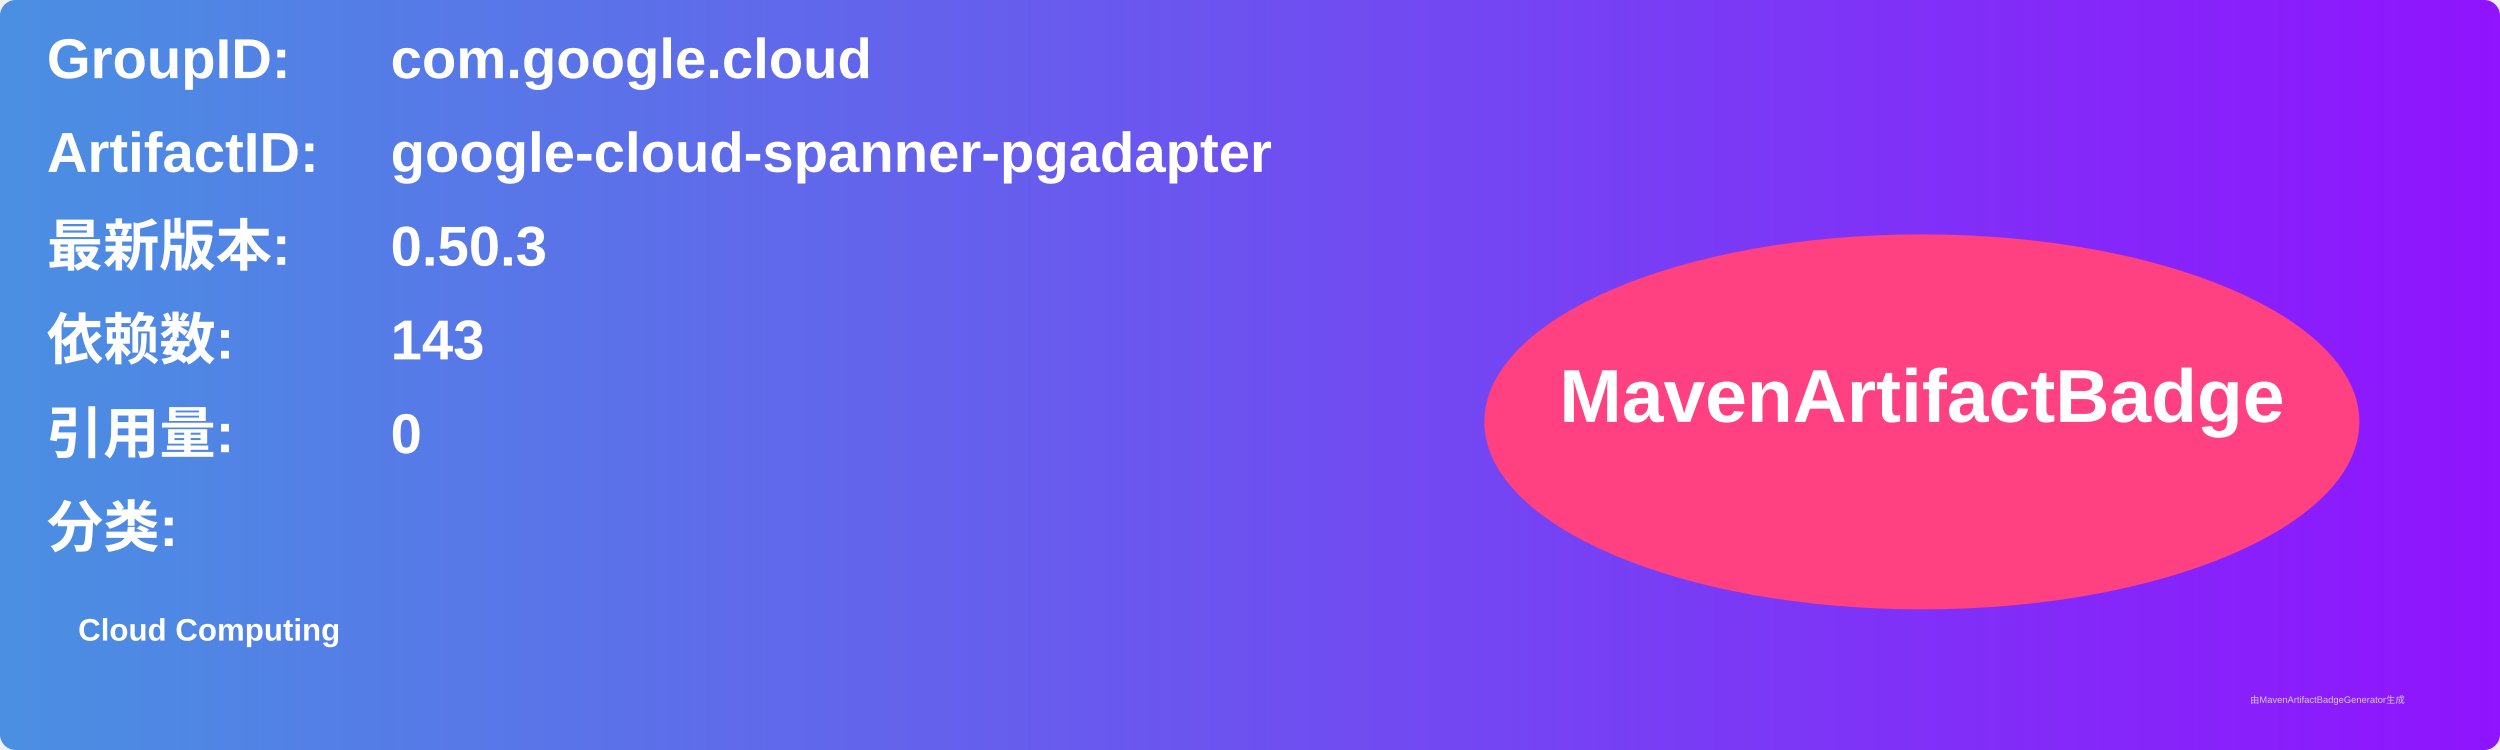
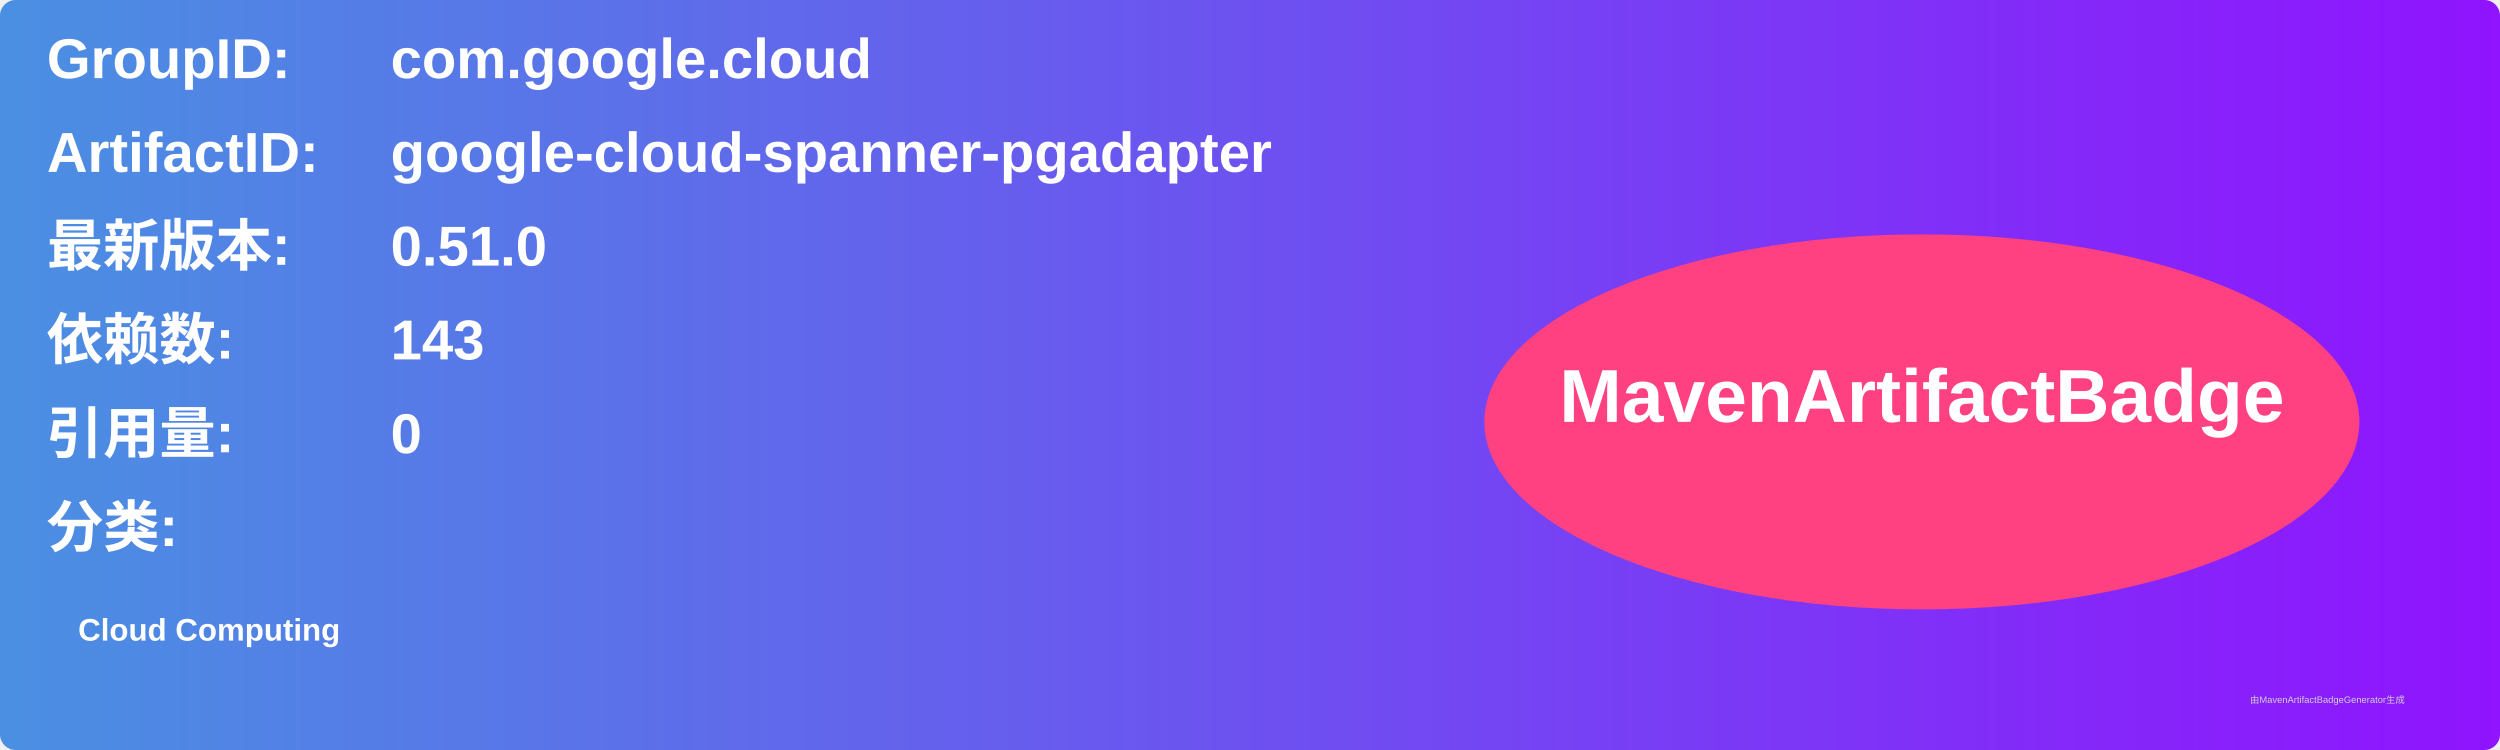
<svg xmlns="http://www.w3.org/2000/svg" width="800" height="240" viewBox="0 0 800 240">
  <linearGradient id="grad" x1="0%" y1="0%" x2="100%" y2="0%">
    <stop offset="0%" stop-color="#4a90e2" />
    <stop offset="100%" stop-color="#9013fe" />
  </linearGradient>
  <rect width="100%" height="100%" rx="5" ry="5" fill="url(#grad)" />
  <g transform="translate(15, 15)">
    <text x="0" y="10" font-family="Arial" font-size="18" fill="white" font-weight="bold" width="260">GroupID:</text>
    <text x="110" y="10" font-family="Arial" font-size="18" fill="white" font-weight="bold" width="460">com.google.cloud</text>
    <text x="0" y="40" font-family="Arial" font-size="18" fill="white" font-weight="bold" width="260">ArtifactID:</text>
    <text x="110" y="40" font-family="Arial" font-size="18" fill="white" font-weight="bold" width="460">google-cloud-spanner-pgadapter</text>
    <text x="0" y="70" font-family="Arial" font-size="18" fill="white" font-weight="bold">最新版本:</text>
    <text x="110" y="70" font-family="Arial" font-size="18" fill="white" font-weight="bold">
-       <tspan font-weight="bold">0.50.3</tspan>
+       <tspan font-weight="bold">0.51.0</tspan>
    </text>
    <text x="0" y="100" font-family="Arial" font-size="18" fill="white" font-weight="bold">依赖数: </text>
    <text x="110" y="100" font-family="Arial" font-size="18" fill="white">
      <tspan font-weight="bold">143</tspan>
    </text>
    <text x="0" y="130" font-family="Arial" font-size="18" fill="white" font-weight="bold">引用量: </text>
    <text x="110" y="130" font-family="Arial" font-size="18" fill="white">
      <tspan font-weight="bold">0</tspan>
    </text>
    <text x="0" y="160" font-family="Arial" font-size="18" fill="white" font-weight="bold">分类:</text>
    <text x="10" y="190" font-family="Arial" font-size="10" fill="white">
      <tspan font-weight="bold">Cloud Computing</tspan>
    </text>
    <ellipse cx="600" cy="120" rx="140" ry="60" fill="#ff4081" />
    <text x="600" y="120" text-anchor="middle" font-family="Arial" font-size="24" fill="white" font-weight="bold">MavenArtifactBadge</text>
  </g>
  <text x="720" y="225" font-family="Arial" font-size="3" fill="#d0d0d0">由MavenArtifactBadgeGenerator生成</text>
</svg>
